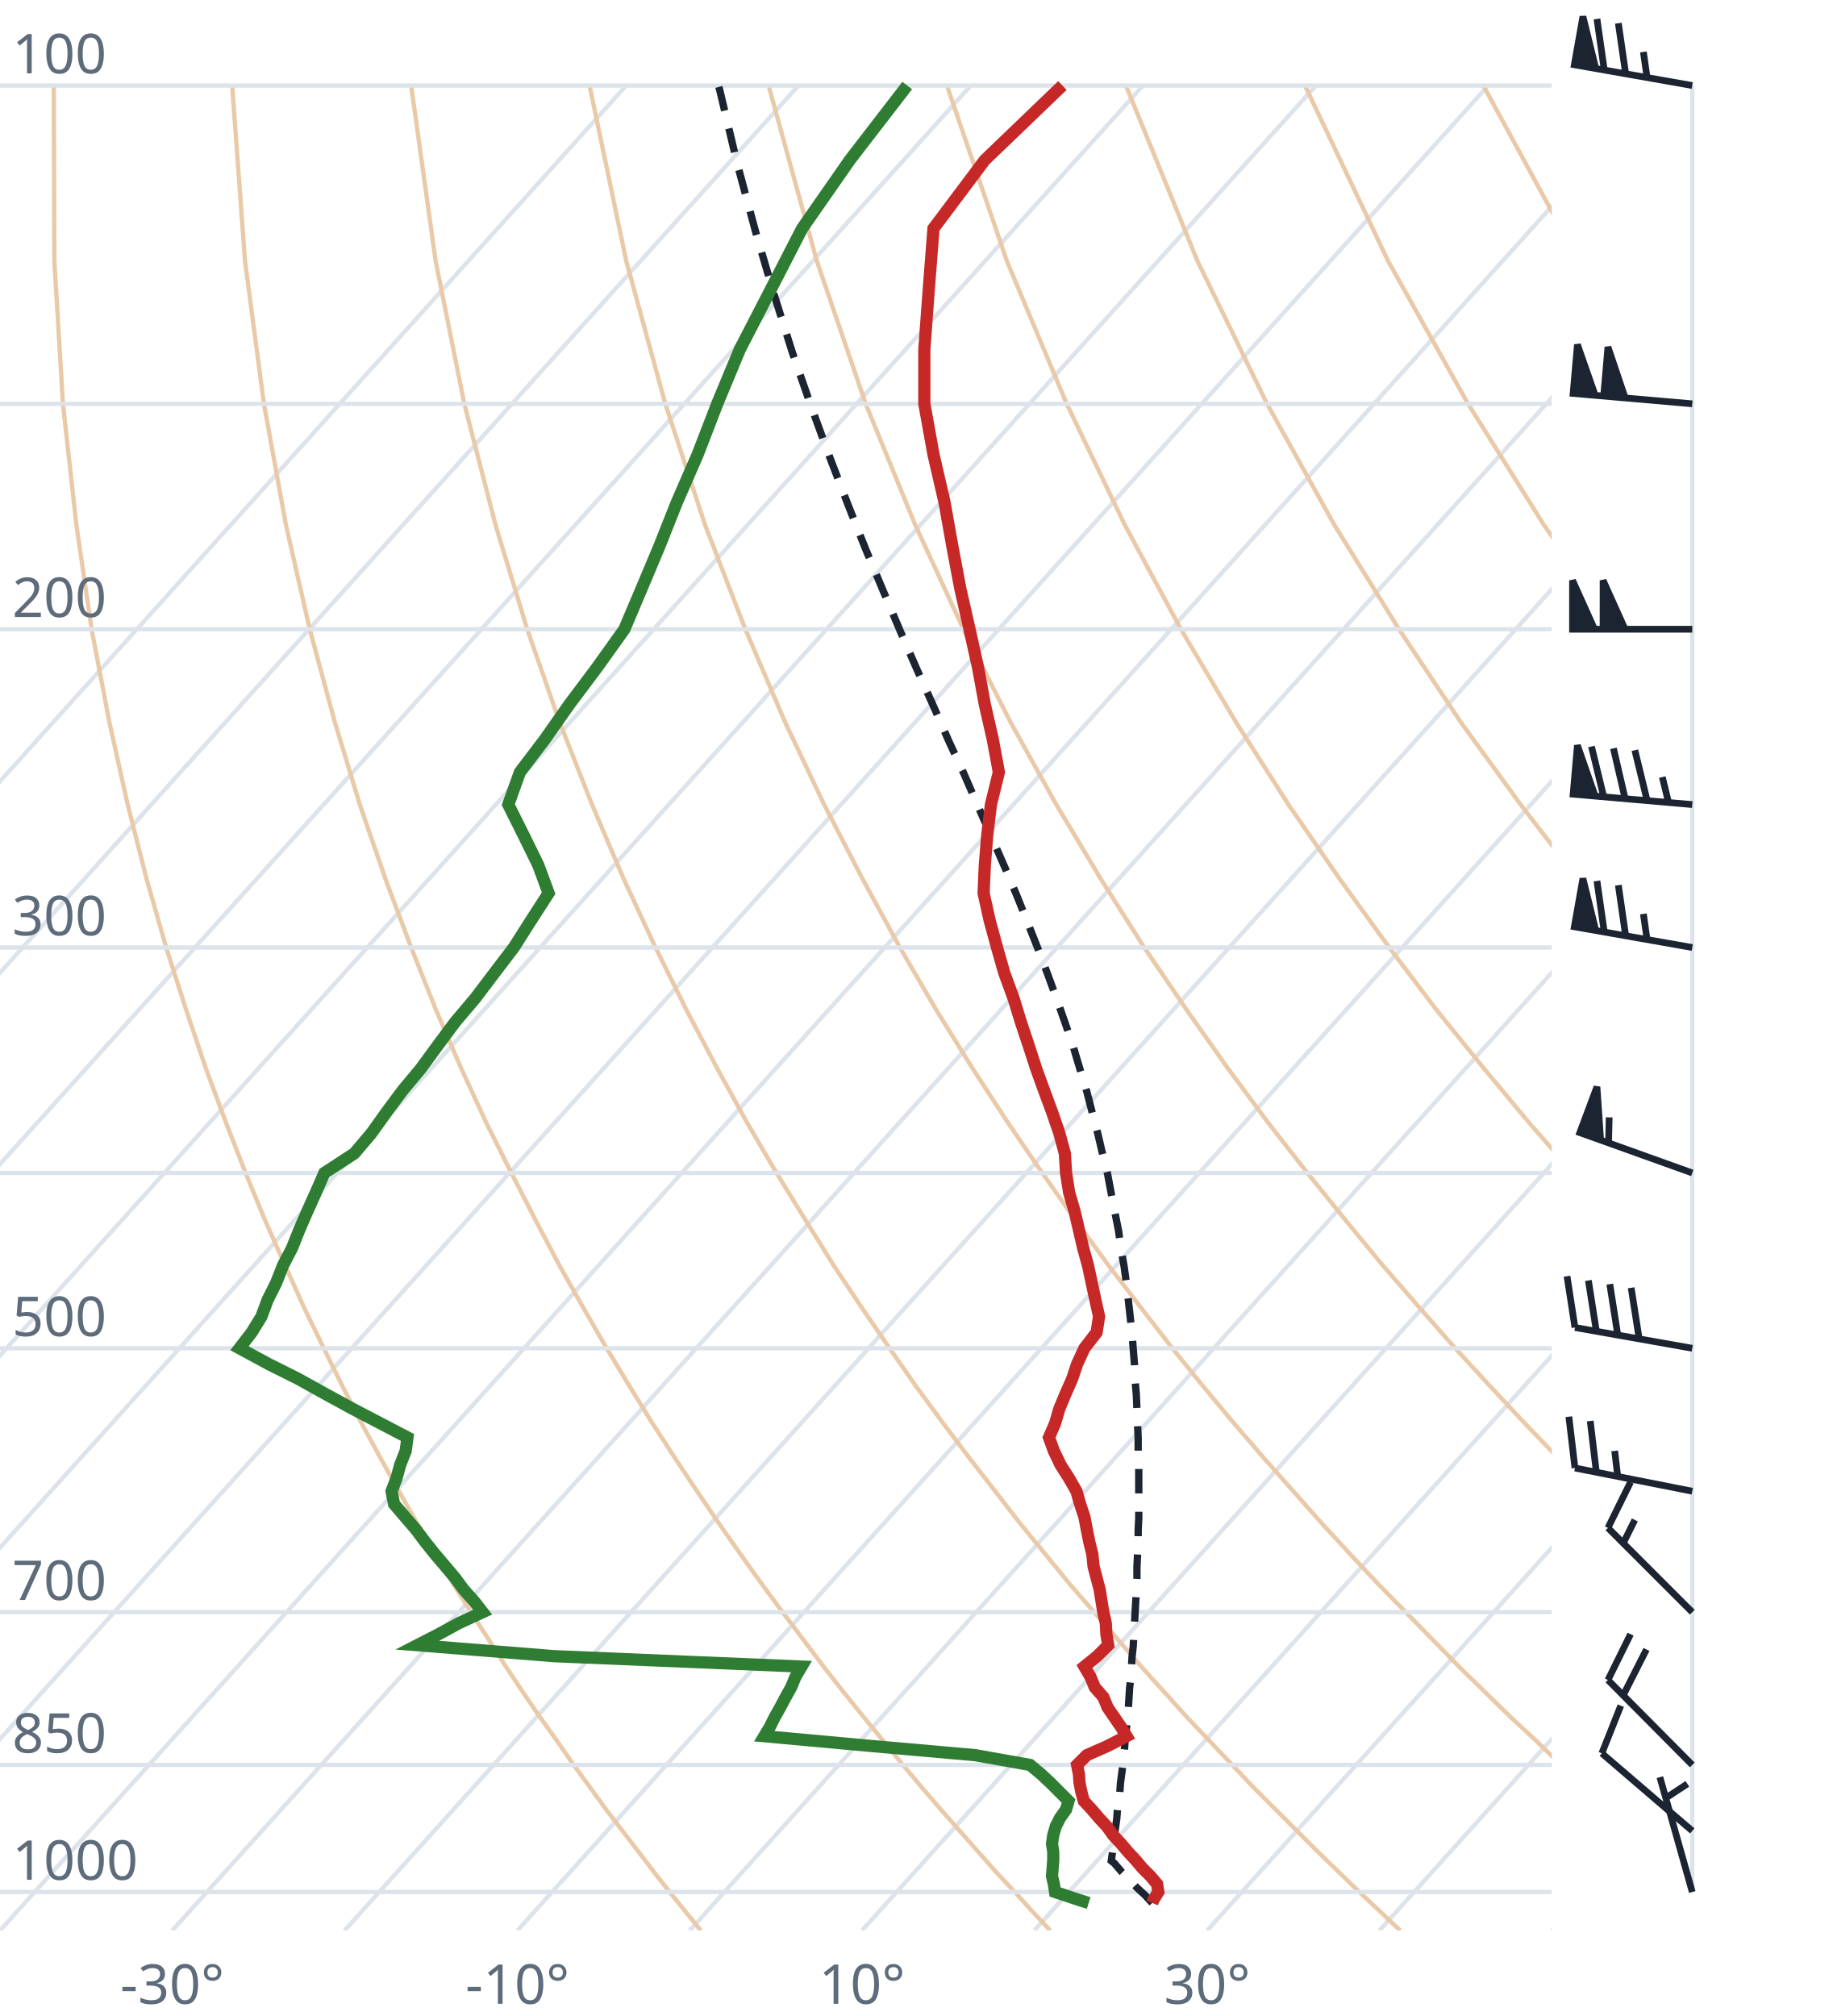
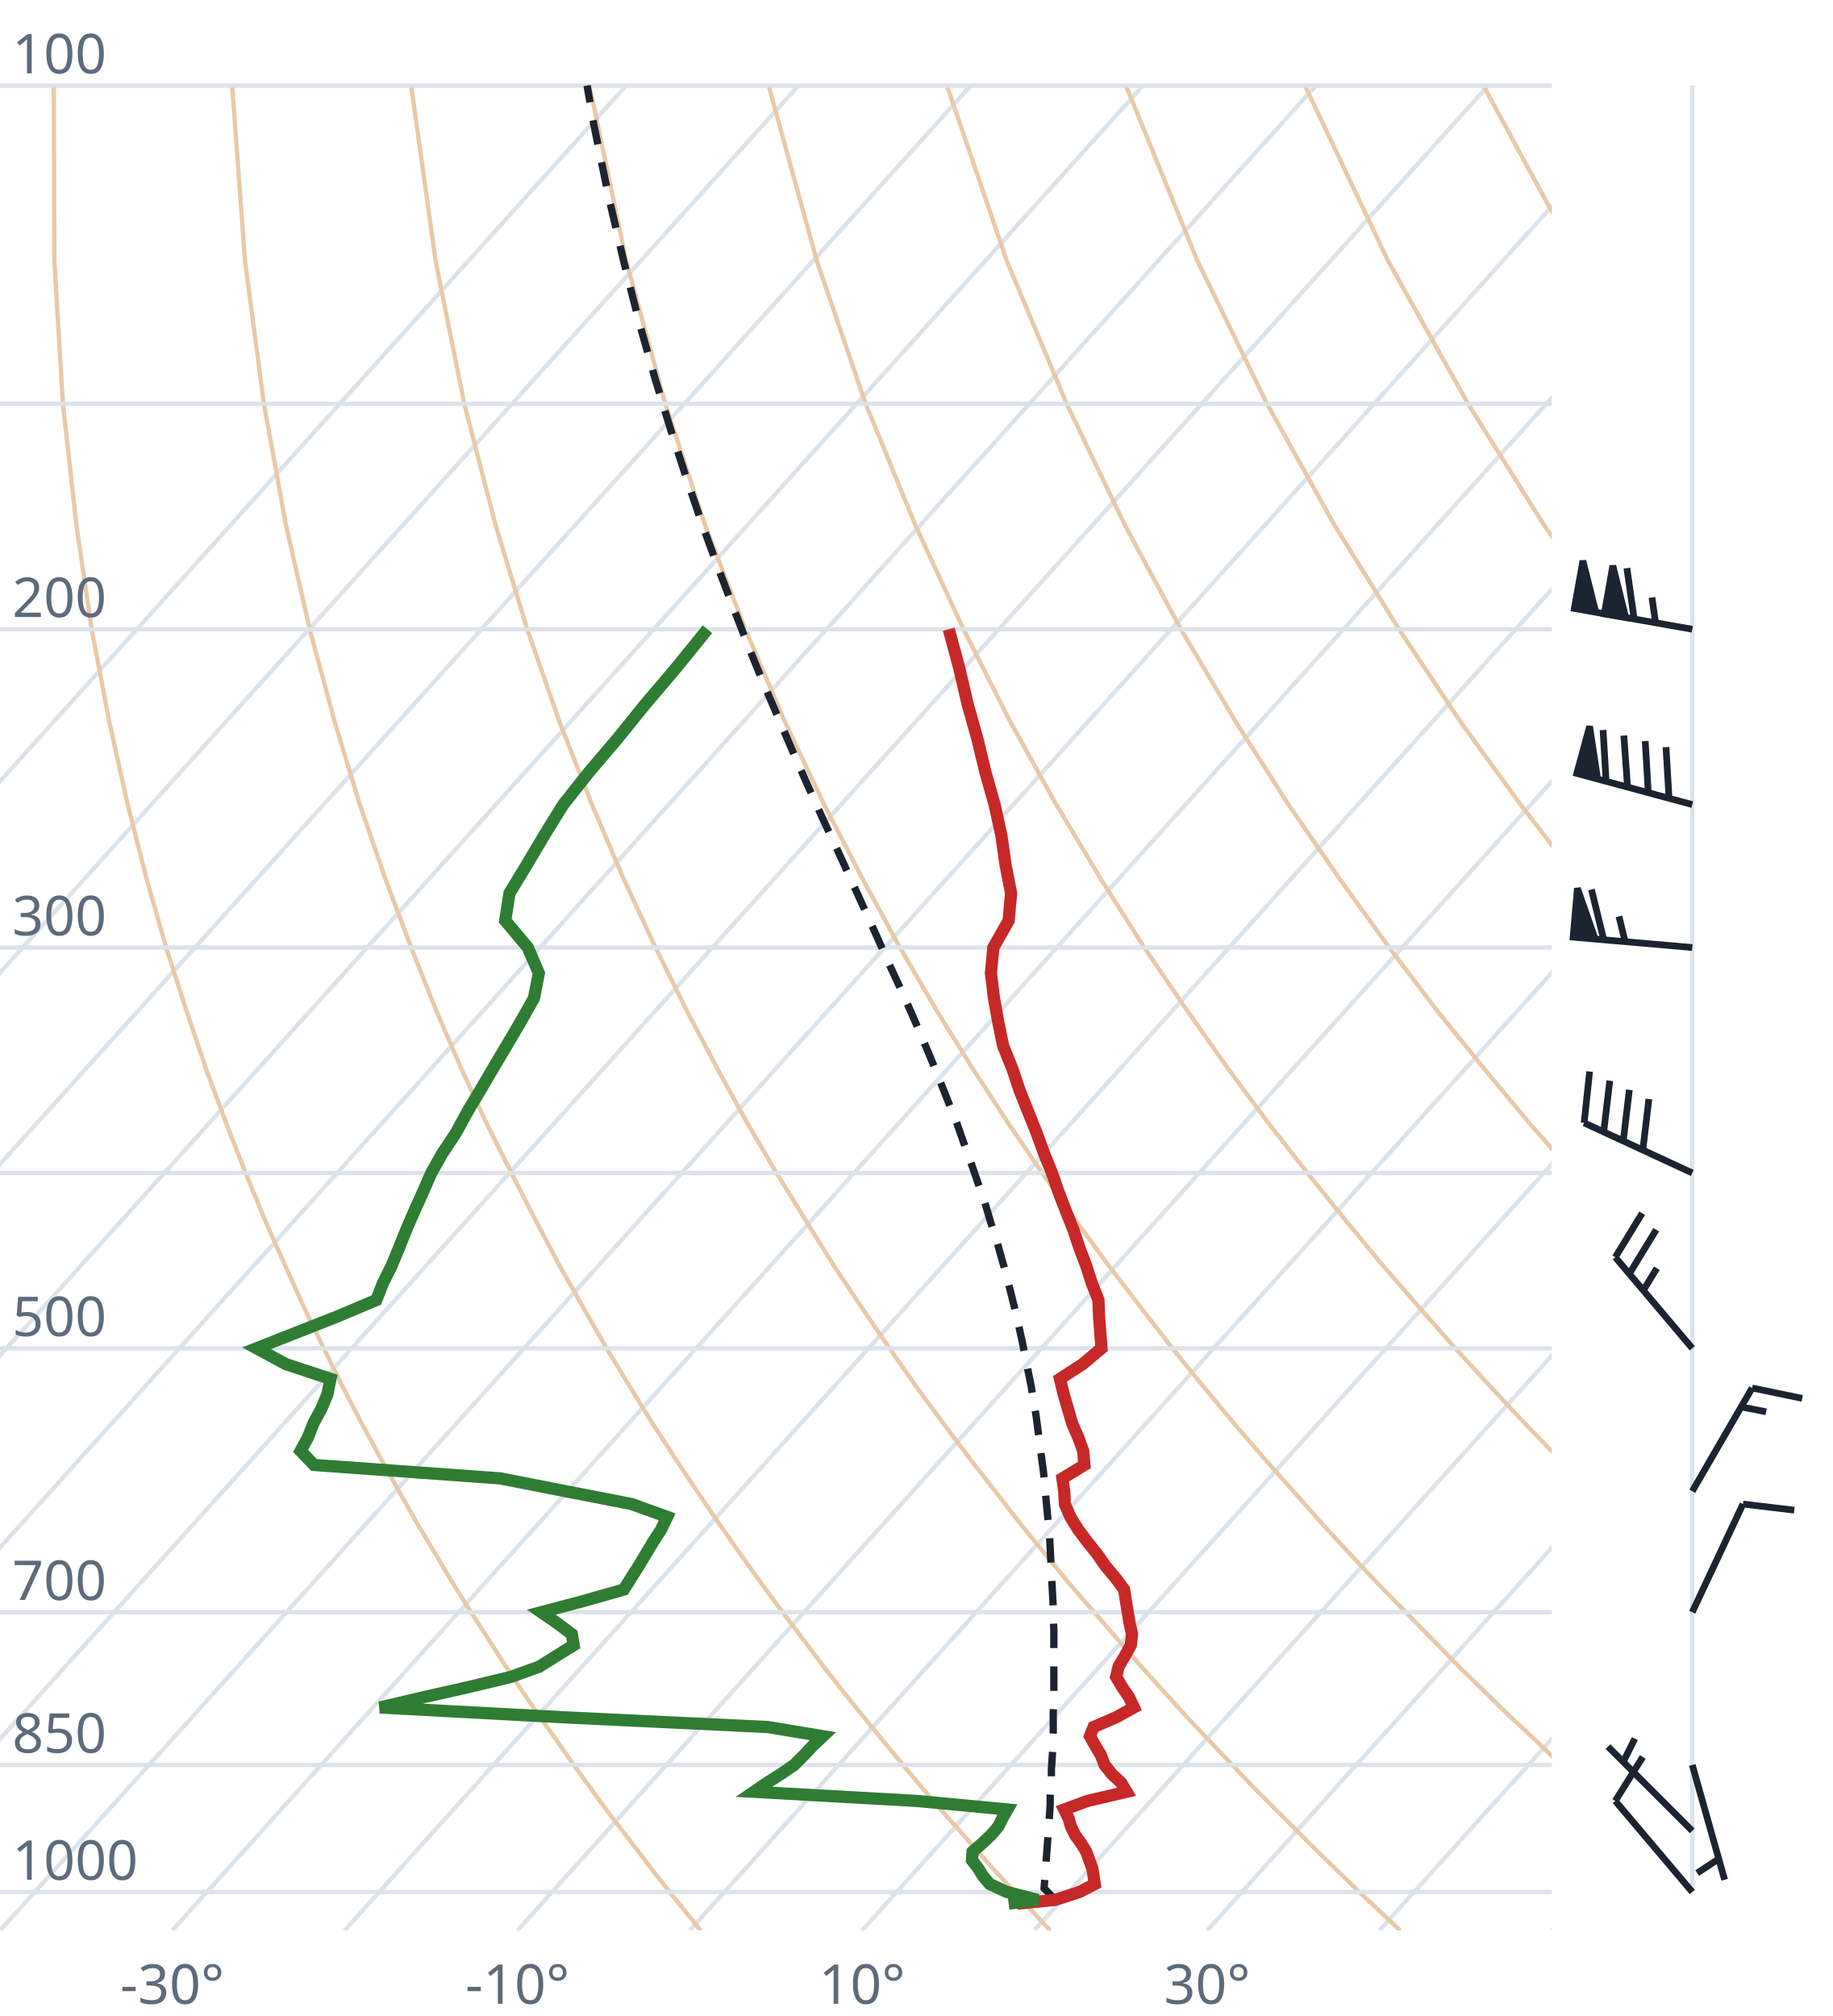
<svg xmlns="http://www.w3.org/2000/svg" viewBox="0 0 300 330" font-family="system-ui,sans-serif" font-size="9">
  <style>.g{stroke:#dde3ea;stroke-width:.7;fill:none}.ad{stroke:#e9c9a8;stroke-width:.7;fill:none}.t{stroke:#c62828;stroke-width:2;fill:none}.d{stroke:#2e7d32;stroke-width:2;fill:none}.pc{stroke:#1b2430;stroke-width:1.2;stroke-dasharray:4 3;fill:none}.barb{stroke:#1b2430;stroke-width:1.1;fill:#1b2430}text{fill:#5d6b7a}</style>
  <clipPath id="c">
    <rect x="0" y="0" width="254" height="316.0" />
  </clipPath>
  <g clip-path="url(#c)">
    <line class="g" x1="-169.3" y1="316.0" x2="102.5" y2="14.0" />
    <line class="g" x1="-141.1" y1="316.0" x2="130.7" y2="14.0" />
    <line class="g" x1="-112.9" y1="316.0" x2="158.9" y2="14.0" />
    <line class="g" x1="-84.7" y1="316.0" x2="187.1" y2="14.0" />
    <line class="g" x1="-56.4" y1="316.0" x2="215.4" y2="14.0" />
    <line class="g" x1="-28.2" y1="316.0" x2="243.6" y2="14.0" />
    <line class="g" x1="0.0" y1="316.0" x2="271.8" y2="14.0" />
    <line class="g" x1="28.2" y1="316.0" x2="300.0" y2="14.0" />
    <line class="g" x1="56.4" y1="316.0" x2="328.2" y2="14.0" />
    <line class="g" x1="84.7" y1="316.0" x2="356.5" y2="14.0" />
    <line class="g" x1="112.9" y1="316.0" x2="384.7" y2="14.0" />
    <line class="g" x1="141.1" y1="316.0" x2="412.9" y2="14.0" />
    <line class="g" x1="169.3" y1="316.0" x2="441.1" y2="14.0" />
    <line class="g" x1="197.6" y1="316.0" x2="469.4" y2="14.0" />
    <line class="g" x1="225.8" y1="316.0" x2="497.6" y2="14.0" />
    <line class="g" x1="254.0" y1="316.0" x2="525.8" y2="14.0" />
    <path class="ad" d="M114.7,316.0L112.2,312.9L109.6,309.7L107.1,306.5L104.5,303.1L101.9,299.7L99.2,296.2L96.6,292.6L93.9,288.9L91.2,285.0L88.4,281.1L85.6,277.0L82.8,272.8L80.0,268.4L77.1,263.9L74.2,259.3L71.3,254.4L68.3,249.4L65.3,244.1L62.3,238.7L59.2,233.0L56.1,227.0L53.0,220.7L49.8,214.1L46.7,207.2L43.4,199.8L40.2,192.0L37.0,183.8L33.7,174.9L30.5,165.4L27.2,155.1L24.0,143.9L20.9,131.7L17.9,118.2L15.0,103.0L12.5,85.9L10.3,66.1L8.9,42.7L8.8,14.0" />
    <path class="ad" d="M171.9,316.0L169.0,312.9L166.1,309.7L163.1,306.5L160.1,303.1L157.1,299.7L154.0,296.2L150.9,292.6L147.8,288.9L144.6,285.0L141.4,281.1L138.1,277.0L134.8,272.8L131.5,268.4L128.1,263.9L124.7,259.3L121.2,254.4L117.7,249.4L114.1,244.1L110.5,238.7L106.8,233.0L103.1,227.0L99.3,220.7L95.5,214.1L91.6,207.2L87.7,199.8L83.7,192.0L79.6,183.8L75.5,174.9L71.4,165.4L67.3,155.1L63.1,143.9L58.9,131.7L54.8,118.2L50.7,103.0L46.8,85.9L43.2,66.1L40.1,42.7L38.0,14.0" />
    <path class="ad" d="M229.2,316.0L225.9,312.9L222.5,309.7L219.2,306.5L215.7,303.1L212.3,299.7L208.8,296.2L205.2,292.6L201.7,288.9L198.0,285.0L194.3,281.1L190.6,277.0L186.8,272.8L183.0,268.4L179.1,263.9L175.1,259.3L171.1,254.4L167.0,249.4L162.9,244.1L158.7,238.7L154.4,233.0L150.0,227.0L145.6,220.7L141.1,214.1L136.5,207.2L131.9,199.8L127.1,192.0L122.3,183.8L117.4,174.9L112.4,165.4L107.3,155.1L102.1,143.9L96.9,131.7L91.6,118.2L86.3,103.0L81.1,85.9L76.0,66.1L71.3,42.7L67.3,14.0" />
    <path class="ad" d="M286.4,316.0L282.7,312.9L279.0,309.7L275.2,306.5L271.4,303.1L267.5,299.7L263.6,296.2L259.6,292.6L255.5,288.9L251.5,285.0L247.3,281.1L243.1,277.0L238.8,272.8L234.5,268.4L230.1,263.9L225.6,259.3L221.0,254.4L216.4,249.4L211.7,244.1L206.9,238.7L202.0,233.0L197.0,227.0L191.9,220.7L186.8,214.1L181.5,207.2L176.1,199.8L170.6,192.0L165.0,183.8L159.2,174.9L153.3,165.4L147.3,155.1L141.2,143.9L134.9,131.7L128.5,118.2L122.0,103.0L115.4,85.9L108.9,66.1L102.5,42.7L96.5,14.0" />
    <path class="ad" d="M343.6,316.0L339.5,312.9L335.4,309.7L331.2,306.5L327.0,303.1L322.7,299.7L318.3,296.2L313.9,292.6L309.4,288.9L304.9,285.0L300.3,281.1L295.6,277.0L290.8,272.8L286.0,268.4L281.0,263.9L276.0,259.3L270.9,254.4L265.7,249.4L260.5,244.1L255.1,238.7L249.6,233.0L244.0,227.0L238.2,220.7L232.4,214.1L226.4,207.2L220.3,199.8L214.0,192.0L207.6,183.8L201.0,174.9L194.3,165.4L187.3,155.1L180.2,143.9L172.9,131.7L165.4,118.2L157.7,103.0L149.8,85.9L141.7,66.1L133.7,42.7L125.8,14.0" />
    <path class="ad" d="M400.9,316.0L396.4,312.9L391.9,309.7L387.3,306.5L382.6,303.1L377.9,299.7L373.1,296.2L368.2,292.6L363.3,288.9L358.3,285.0L353.2,281.1L348.1,277.0L342.8,272.8L337.5,268.4L332.0,263.9L326.5,259.3L320.9,254.4L315.1,249.4L309.2,244.1L303.3,238.7L297.2,233.0L290.9,227.0L284.6,220.7L278.0,214.1L271.4,207.2L264.5,199.8L257.5,192.0L250.3,183.8L242.9,174.9L235.2,165.4L227.4,155.1L219.3,143.9L210.9,131.7L202.3,118.2L193.3,103.0L184.1,85.9L174.6,66.1L164.8,42.7L155.0,14.0" />
    <path class="ad" d="M458.1,316.0L453.2,312.9L448.3,309.7L443.3,306.5L438.2,303.1L433.1,299.7L427.9,296.2L422.6,292.6L417.2,288.9L411.7,285.0L406.2,281.1L400.5,277.0L394.8,272.8L389.0,268.4L383.0,263.9L376.9,259.3L370.8,254.4L364.5,249.4L358.0,244.1L351.5,238.7L344.8,233.0L337.9,227.0L330.9,220.7L323.7,214.1L316.3,207.2L308.7,199.8L300.9,192.0L292.9,183.8L284.7,174.9L276.2,165.4L267.4,155.1L258.3,143.9L248.9,131.7L239.1,118.2L229.0,103.0L218.4,85.9L207.4,66.1L196.0,42.7L184.3,14.0" />
    <path class="ad" d="M515.3,316.0L510.1,312.9L504.7,309.7L499.3,306.5L493.9,303.1L488.3,299.7L482.7,296.2L476.9,292.6L471.1,288.9L465.2,285.0L459.2,281.1L453.0,277.0L446.8,272.8L440.5,268.4L434.0,263.9L427.4,259.3L420.7,254.4L413.8,249.4L406.8,244.1L399.7,238.7L392.4,233.0L384.9,227.0L377.2,220.7L369.3,214.1L361.2,207.2L352.9,199.8L344.4,192.0L335.6,183.8L326.5,174.9L317.1,165.4L307.4,155.1L297.4,143.9L286.9,131.7L276.0,118.2L264.6,103.0L252.7,85.9L240.3,66.1L227.2,42.7L213.6,14.0" />
    <path class="ad" d="M572.6,316.0L566.9,312.9L561.2,309.7L555.4,306.5L549.5,303.1L543.5,299.7L537.4,296.2L531.3,292.6L525.0,288.9L518.6,285.0L512.1,281.1L505.5,277.0L498.8,272.8L491.9,268.4L485.0,263.9L477.9,259.3L470.6,254.4L463.2,249.4L455.6,244.1L447.9,238.7L439.9,233.0L431.8,227.0L423.5,220.7L415.0,214.1L406.2,207.2L397.2,199.8L387.9,192.0L378.3,183.8L368.4,174.9L358.1,165.4L347.5,155.1L336.4,143.9L324.9,131.7L312.9,118.2L300.3,103.0L287.1,85.9L273.1,66.1L258.4,42.7L242.8,14.0" />
    <path class="ad" d="M629.8,316.0L623.8,312.9L617.6,309.7L611.4,306.5L605.1,303.1L598.7,299.7L592.2,296.2L585.6,292.6L578.9,288.9L572.0,285.0L565.1,281.1L558.0,277.0L550.8,272.8L543.4,268.4L536.0,263.9L528.3,259.3L520.5,254.4L512.5,249.4L504.4,244.1L496.1,238.7L487.5,233.0L478.8,227.0L469.8,220.7L460.6,214.1L451.1,207.2L441.4,199.8L431.3,192.0L420.9,183.8L410.2,174.9L399.1,165.4L387.5,155.1L375.5,143.9L362.9,131.7L349.8,118.2L335.9,103.0L321.4,85.9L306.0,66.1L289.6,42.7L272.1,14.0" />
    <line class="g" x1="0" y1="309.7" x2="254" y2="309.7" />
    <line class="g" x1="0" y1="288.9" x2="254" y2="288.9" />
    <line class="g" x1="0" y1="263.9" x2="254" y2="263.9" />
    <line class="g" x1="0" y1="220.7" x2="254" y2="220.7" />
    <line class="g" x1="0" y1="192.0" x2="254" y2="192.0" />
    <line class="g" x1="0" y1="155.1" x2="254" y2="155.1" />
    <line class="g" x1="0" y1="103.0" x2="254" y2="103.0" />
    <line class="g" x1="0" y1="66.1" x2="254" y2="66.1" />
    <line class="g" x1="0" y1="14.0" x2="254" y2="14.0" />
-     <path class="pc" d="M188.6,311.5L187.4,310.2L186.1,309.0L184.9,307.7L183.6,306.4L182.4,305.0L181.9,304.6L182.1,303.2L182.3,301.9L182.4,300.5L182.6,299.1L182.8,297.7L182.9,296.3L183.1,294.8L183.3,293.4L183.4,291.9L183.6,290.4L183.8,288.9L183.9,287.4L184.1,285.9L184.2,284.3L184.4,282.8L184.5,281.2L184.7,279.5L184.8,277.9L184.9,276.3L185.1,274.6L185.2,272.9L185.3,271.2L185.5,269.4L185.6,267.6L185.7,265.8L185.8,264.0L185.9,262.2L186.0,260.3L186.1,258.4L186.1,256.5L186.2,254.5L186.3,252.5L186.3,250.5L186.4,248.5L186.4,246.4L186.4,244.2L186.4,242.1L186.4,239.9L186.3,237.7L186.3,235.4L186.2,233.1L186.1,230.7L186.0,228.3L185.8,225.9L185.7,223.4L185.5,220.9L185.3,218.3L185.0,215.6L184.7,212.9L184.4,210.2L184.0,207.3L183.5,204.5L183.1,201.5L182.5,198.5L181.9,195.4L181.3,192.2L180.5,189.0L179.7,185.6L178.8,182.2L177.9,178.7L176.8,175.1L175.7,171.4L174.4,167.6L173.0,163.6L171.5,159.5L169.9,155.3L168.2,151.0L166.4,146.5L164.4,141.8L162.3,137.0L160.1,132.0L157.8,126.7L155.3,121.3L152.8,115.6L150.1,109.6L147.4,103.4L144.6,96.8L141.7,89.9L138.8,82.6L135.8,74.8L132.8,66.6L129.7,57.7L126.7,48.2L123.7,38.0L120.7,26.9L117.8,14.7L117.6,14.0" />
-     <path class="t" d="M188.6,311.5L188.8,311.0L189.6,309.7L189.4,308.4L188.3,307.1L187.0,305.8L185.9,304.5L184.6,303.1L183.5,301.8L182.2,300.4L181.2,299.0L179.9,297.6L178.7,296.2L177.4,294.8L177.0,293.3L176.7,291.8L176.6,290.4L176.3,288.9L177.9,287.3L181.3,285.8L184.4,284.2L183.5,282.7L182.4,281.1L181.3,279.5L180.6,277.8L179.2,276.2L178.5,274.5L177.5,272.8L179.6,271.1L181.4,269.3L181.1,267.5L181.0,265.7L180.6,263.9L180.3,262.1L180.0,260.2L179.5,258.3L179.0,256.4L178.8,254.4L178.3,252.4L177.9,250.4L177.5,248.3L176.8,246.2L176.2,244.1L175.0,242.0L173.6,239.8L172.5,237.5L171.7,235.3L172.7,233.0L173.4,230.6L174.4,228.2L175.5,225.7L176.3,223.3L177.5,220.7L179.5,218.1L179.9,215.5L179.3,212.8L178.7,210.0L178.1,207.2L177.3,204.3L176.6,201.3L175.9,198.3L175.0,195.2L174.5,192.0L174.3,188.8L173.4,185.5L172.2,182.0L170.9,178.5L169.6,174.9L168.4,171.2L167.1,167.3L165.9,163.4L164.4,159.3L163.2,155.1L162.0,150.7L161.0,146.2L161.2,141.6L161.6,136.7L162.2,131.7L163.5,126.4L162.5,121.0L161.2,115.3L160.1,109.3L158.7,103.0L157.2,96.4L155.9,89.5L154.6,82.2L152.8,74.4L151.3,66.1L151.3,57.2L152.0,47.7L152.8,37.4L161.2,26.2L173.9,14.0" />
-     <path class="d" d="M178.2,311.5L176.6,311.0L172.7,309.7L172.5,308.4L172.2,307.1L172.3,305.8L172.4,304.5L172.4,303.1L172.2,301.8L172.4,300.4L172.8,299.0L173.5,297.6L174.5,296.2L174.9,294.8L173.4,293.3L171.9,291.8L170.4,290.4L168.6,288.9L159.6,287.3L142.6,285.8L125.1,284.2L126.0,282.7L126.8,281.1L127.7,279.5L128.6,277.8L129.5,276.2L130.2,274.5L131.2,272.8L90.7,271.1L68.3,269.3L71.8,267.5L75.1,265.7L79.0,263.9L77.6,262.1L75.9,260.2L74.5,258.3L72.9,256.4L71.2,254.4L69.6,252.4L68.1,250.4L66.3,248.3L64.5,246.2L64.1,244.1L64.9,242.0L65.5,239.8L66.4,237.5L66.7,235.3L62.3,233.0L57.7,230.6L53.3,228.2L48.8,225.7L44.0,223.3L39.2,220.7L41.2,218.1L42.8,215.5L43.8,212.8L45.2,210.0L46.3,207.2L47.8,204.3L49.0,201.3L50.3,198.3L51.7,195.2L53.1,192.0L58.0,188.8L60.8,185.5L63.3,182.0L65.9,178.5L68.9,174.9L71.6,171.2L74.5,167.3L77.8,163.4L80.9,159.3L84.1,155.1L86.9,150.7L89.8,146.2L88.1,141.6L85.7,136.7L83.2,131.7L85.1,126.4L89.2,121.0L93.2,115.3L97.7,109.3L102.2,103.0L105.0,96.4L107.9,89.5L110.8,82.2L114.2,74.4L117.4,66.1L121.1,57.2L126.0,47.7L131.3,37.4L139.1,26.2L148.5,14.0" />
+     <path class="pc" d="M172.7,311.0L171.5,309.7L170.9,309.1L171.0,307.8L171.1,306.5L171.2,305.2L171.3,303.8L171.4,302.5L171.5,301.1L171.6,299.7L171.7,298.3L171.8,296.9L171.9,295.5L171.9,294.1L172.0,292.6L172.1,291.1L172.1,289.6L172.2,288.1L172.3,286.6L172.3,285.0L172.4,283.5L172.4,281.9L172.4,280.3L172.5,278.7L172.5,277.0L172.5,275.4L172.5,273.7L172.5,272.0L172.5,270.2L172.5,268.5L172.5,266.7L172.4,264.9L172.4,263.0L172.3,261.2L172.2,259.3L172.1,257.4L172.0,255.4L171.9,253.4L171.8,251.4L171.6,249.4L171.4,247.3L171.2,245.2L171.0,243.1L170.8,240.9L170.5,238.7L170.2,236.4L169.9,234.1L169.6,231.8L169.2,229.4L168.8,227.0L168.3,224.5L167.8,222.0L167.3,219.5L166.7,216.8L166.1,214.2L165.4,211.4L164.7,208.6L163.9,205.8L163.1,202.9L162.1,199.9L161.2,196.8L160.1,193.7L159.0,190.5L157.8,187.2L156.6,183.8L155.2,180.3L153.8,176.8L152.3,173.1L150.7,169.3L149.0,165.4L147.2,161.4L145.3,157.3L143.4,153.0L141.4,148.6L139.3,144.0L137.1,139.2L134.8,134.3L132.5,129.2L130.1,123.8L127.7,118.2L125.2,112.4L122.7,106.3L120.2,99.9L117.6,93.1L115.0,86.0L112.4,78.4L109.8,70.4L107.2,61.9L104.6,52.7L102.1,42.8L99.6,32.1L97.2,20.4L96.1,14.0" />
+     <path class="t" d="M166.5,311.6L172.7,311.0L176.7,309.7L179.2,308.4L179.0,307.1L178.8,305.8L178.3,304.5L177.8,303.1L177.0,301.8L176.0,300.4L175.3,299.0L174.9,297.6L174.2,296.2L178.0,294.8L184.4,293.3L183.5,291.8L182.0,290.4L180.8,288.9L180.2,287.3L179.3,285.8L178.4,284.2L179.0,282.7L182.7,281.1L185.6,279.5L184.8,277.8L183.7,276.2L182.7,274.5L183.1,272.8L184.1,271.1L185.1,269.3L185.3,267.5L184.9,265.7L184.6,263.9L184.3,262.1L184.0,260.2L182.6,258.3L181.0,256.4L179.6,254.4L178.0,252.4L176.5,250.4L175.2,248.3L174.3,246.2L174.2,244.1L173.9,242.0L177.5,239.8L177.3,237.5L176.5,235.3L175.5,233.0L174.8,230.6L174.1,228.2L173.5,225.7L177.2,223.3L180.3,220.7L180.1,218.1L179.9,215.5L179.8,212.8L178.7,210.0L177.8,207.2L176.7,204.3L175.7,201.3L174.5,198.3L173.3,195.2L172.2,192.0L170.9,188.8L169.7,185.5L168.3,182.0L166.9,178.5L165.7,174.9L164.2,171.2L163.4,167.3L162.7,163.4L162.2,159.3L162.6,155.1L165.1,150.7L165.5,146.2L164.6,141.6L163.9,136.7L162.8,131.7L161.3,126.4L160.0,121.0L158.4,115.3L157.0,109.3L155.3,103.0" />
+     <path class="d" d="M165.1,311.6L169.9,311.0L164.8,309.7L162.0,308.4L160.9,307.1L160.1,305.8L159.1,304.5L159.2,303.1L160.7,301.8L162.2,300.4L163.4,299.0L164.1,297.6L164.9,296.2L150.1,294.8L123.4,293.3L125.6,291.8L127.8,290.4L130.0,288.9L131.6,287.3L133.0,285.8L134.7,284.2L125.7,282.7L92.1,281.1L62.2,279.5L69.4,277.8L76.5,276.2L83.6,274.5L88.3,272.8L91.0,271.1L93.9,269.3L93.6,267.5L91.2,265.7L88.6,263.9L95.4,262.1L102.1,260.2L103.3,258.3L104.5,256.4L105.7,254.4L106.9,252.4L108.2,250.4L109.2,248.3L103.4,246.2L92.6,244.1L81.9,242.0L51.4,239.8L49.2,237.5L50.4,235.3L51.3,233.0L52.6,230.6L53.6,228.2L54.1,225.7L46.8,223.3L42.0,220.7L48.6,218.1L55.2,215.5L61.6,212.8L62.7,210.0L64.1,207.2L65.3,204.3L66.5,201.3L67.8,198.3L69.2,195.2L70.6,192.0L72.4,188.8L74.6,185.5L76.5,182.0L78.6,178.5L80.7,174.9L82.9,171.2L85.2,167.3L87.4,163.4L88.2,159.3L86.4,155.1L82.7,150.7L83.4,146.2L86.2,141.6L89.1,136.7L92.2,131.7L96.4,126.4L101.0,121.0L105.6,115.3L110.7,109.3L115.8,103.0" />
  </g>
  <text x="2" y="307.7">1000</text>
  <text x="2" y="286.9">850</text>
  <text x="2" y="261.9">700</text>
  <text x="2" y="218.7">500</text>
  <text x="2" y="153.1">300</text>
  <text x="2" y="101.0">200</text>
  <text x="2" y="12.0">100</text>
  <text x="28.2" y="328" text-anchor="middle">-30°</text>
  <text x="84.7" y="328" text-anchor="middle">-10°</text>
  <text x="141.1" y="328" text-anchor="middle">10°</text>
  <text x="197.6" y="328" text-anchor="middle">30°</text>
  <line class="g" x1="277.0" y1="309.7" x2="277.0" y2="14.0" />
-   <path class="barb" d="M277.0,309.7L271.7,290.9M272.7,294.3L276.2,292.0" />
-   <path class="barb" d="M277.0,299.7L262.2,287.0M262.2,287.0L265.3,279.2" />
-   <path class="barb" d="M277.0,288.9L263.2,275.0M263.2,275.0L266.9,267.5M265.7,277.5L269.5,270.0" />
-   <path class="barb" d="M277.0,263.9L263.2,250.1M263.2,250.1L266.9,242.6M265.7,252.6L267.6,248.8" />
-   <path class="barb" d="M277.0,244.1L257.8,240.3M257.8,240.3L256.8,231.9M261.3,241.0L260.3,232.6M264.8,241.7L264.3,237.5" />
-   <path class="barb" d="M277.0,220.7L257.8,217.3M257.8,217.3L256.5,208.9M261.3,217.9L260.0,209.6M264.8,218.5L263.5,210.2M268.3,219.1L267.0,210.8" />
-   <path class="barb" d="M277.0,192.0L258.6,185.4M258.6,185.4L261.4,177.9L262.0,186.6ZM263.3,187.1L263.4,182.9" />
-   <path class="barb" d="M277.0,155.1L257.7,151.7M257.7,151.7L259.1,143.8L261.2,152.3ZM262.6,152.6L261.4,144.2M266.1,153.2L264.9,144.9M269.6,153.8L269.0,149.6" />
-   <path class="barb" d="M277.0,131.7L257.5,130.0M257.5,130.0L258.2,122.0L261.1,130.3ZM262.5,130.4L260.5,122.2M266.0,130.7L264.1,122.5M269.6,131.0L267.6,122.8M273.1,131.3L272.1,127.2" />
-   <path class="barb" d="M277.0,103.0L257.4,103.0M257.4,103.0L257.4,95.0L261.0,103.0ZM262.4,103.0L262.4,95.0L266.0,103.0Z" />
-   <path class="barb" d="M277.0,66.1L257.5,64.4M257.5,64.4L258.2,56.4L261.1,64.7ZM262.5,64.8L263.2,56.8L266.0,65.1Z" />
-   <path class="barb" d="M277.0,14.0L257.7,10.6M257.7,10.6L259.1,2.7L261.2,11.2ZM262.6,11.5L261.4,3.1M266.1,12.1L264.9,3.8M269.6,12.7L269.0,8.5" />
+   <path class="barb" d="M277.0,309.7L264.4,294.8M264.4,294.8L268.9,287.6" />
+   <path class="barb" d="M277.0,299.7L263.2,285.9M265.7,288.4L267.6,284.6" />
+   <path class="barb" d="M277.0,288.9L282.3,307.7M281.3,304.3L277.8,306.6" />
+   <path class="barb" d="M277.0,263.9L285.3,246.2M285.3,246.2L293.7,247.2" />
+   <path class="barb" d="M277.0,244.1L286.8,227.2M286.8,227.2L295.0,228.9M285.0,230.3L289.1,231.1" />
+   <path class="barb" d="M277.0,220.7L264.4,205.8M264.4,205.8L268.8,198.6M266.7,208.5L271.1,201.3M269.0,211.2L271.2,207.6" />
+   <path class="barb" d="M277.0,192.0L259.3,183.8M259.3,183.8L260.2,175.4M262.5,185.3L263.5,176.9M265.7,186.8L266.7,178.4M268.9,188.3L269.9,179.9" />
+   <path class="barb" d="M277.0,155.1L257.5,153.4M257.5,153.4L258.2,145.4L261.1,153.7ZM262.5,153.8L260.5,145.6M266.0,154.1L265.0,150.0" />
+   <path class="barb" d="M277.0,131.7L258.1,126.6M258.1,126.6L260.2,118.9L261.5,127.5ZM262.9,127.9L262.4,119.5M266.4,128.8L265.8,120.4M269.8,129.8L269.3,121.3M273.2,130.7L272.7,122.3" />
+   <path class="barb" d="M277.0,103.0L257.7,99.6M257.7,99.6L259.1,91.8L261.2,100.2ZM262.6,100.5L264.0,92.6L266.1,101.1ZM267.5,101.4L266.3,93.0M271.0,102.0L270.4,97.8" />
</svg>
